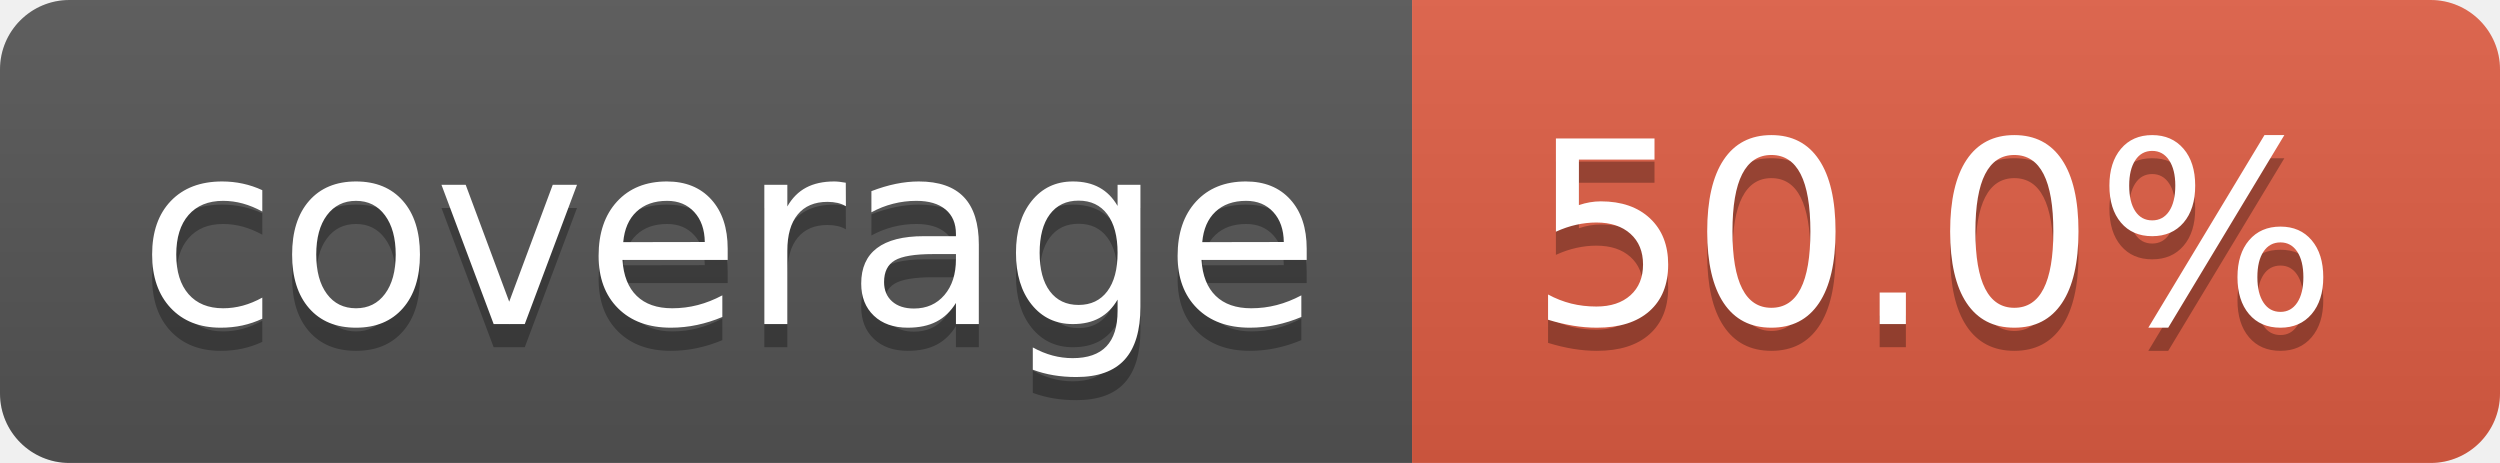
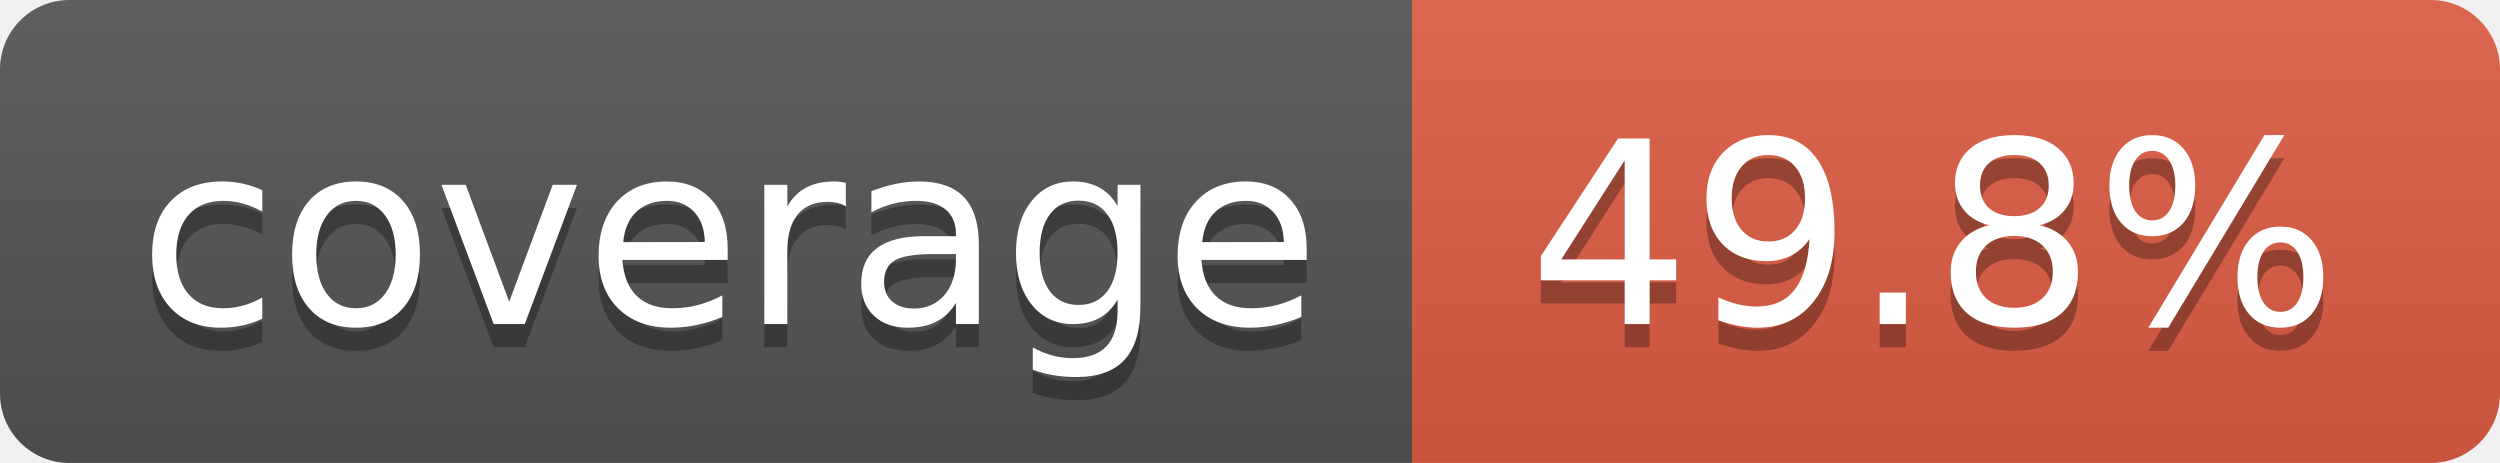
- <svg xmlns="http://www.w3.org/2000/svg" width="108" height="20" role="img" aria-label="coverage: 50.0%">
+ <svg xmlns="http://www.w3.org/2000/svg" width="108" height="20" role="img" aria-label="coverage: 49.8%">
  <linearGradient id="s" x2="0" y2="100%">
    <stop offset="0" stop-color="#bbb" stop-opacity=".1" />
    <stop offset="1" stop-opacity=".1" />
  </linearGradient>
  <clipPath id="r">
    <rect width="108" height="20" rx="3" fill="#fff" />
  </clipPath>
  <g clip-path="url(#r)">
    <rect width="61" height="20" fill="#555" />
    <rect x="61" width="47" height="20" fill="#e05d44" />
    <rect width="108" height="20" fill="url(#s)" />
  </g>
  <g fill="#fff" text-anchor="middle" font-family="Verdana,Geneva,DejaVu Sans,sans-serif" text-rendering="geometricPrecision" font-size="110">
    <text aria-hidden="true" x="315" y="150" fill="#010101" fill-opacity=".3" transform="scale(.1)" textLength="510">coverage</text>
    <text x="315" y="140" transform="scale(.1)" fill="#fff" textLength="510">coverage</text>
-     <text aria-hidden="true" x="835" y="150" fill="#010101" fill-opacity=".3" transform="scale(.1)" textLength="370">50.0%</text>
-     <text x="835" y="140" transform="scale(.1)" fill="#fff" textLength="370">50.0%</text>
+     <text aria-hidden="true" x="835" y="150" fill="#010101" fill-opacity=".3" transform="scale(.1)" textLength="370">49.8%</text>
+     <text x="835" y="140" transform="scale(.1)" fill="#fff" textLength="370">49.8%</text>
  </g>
</svg>
